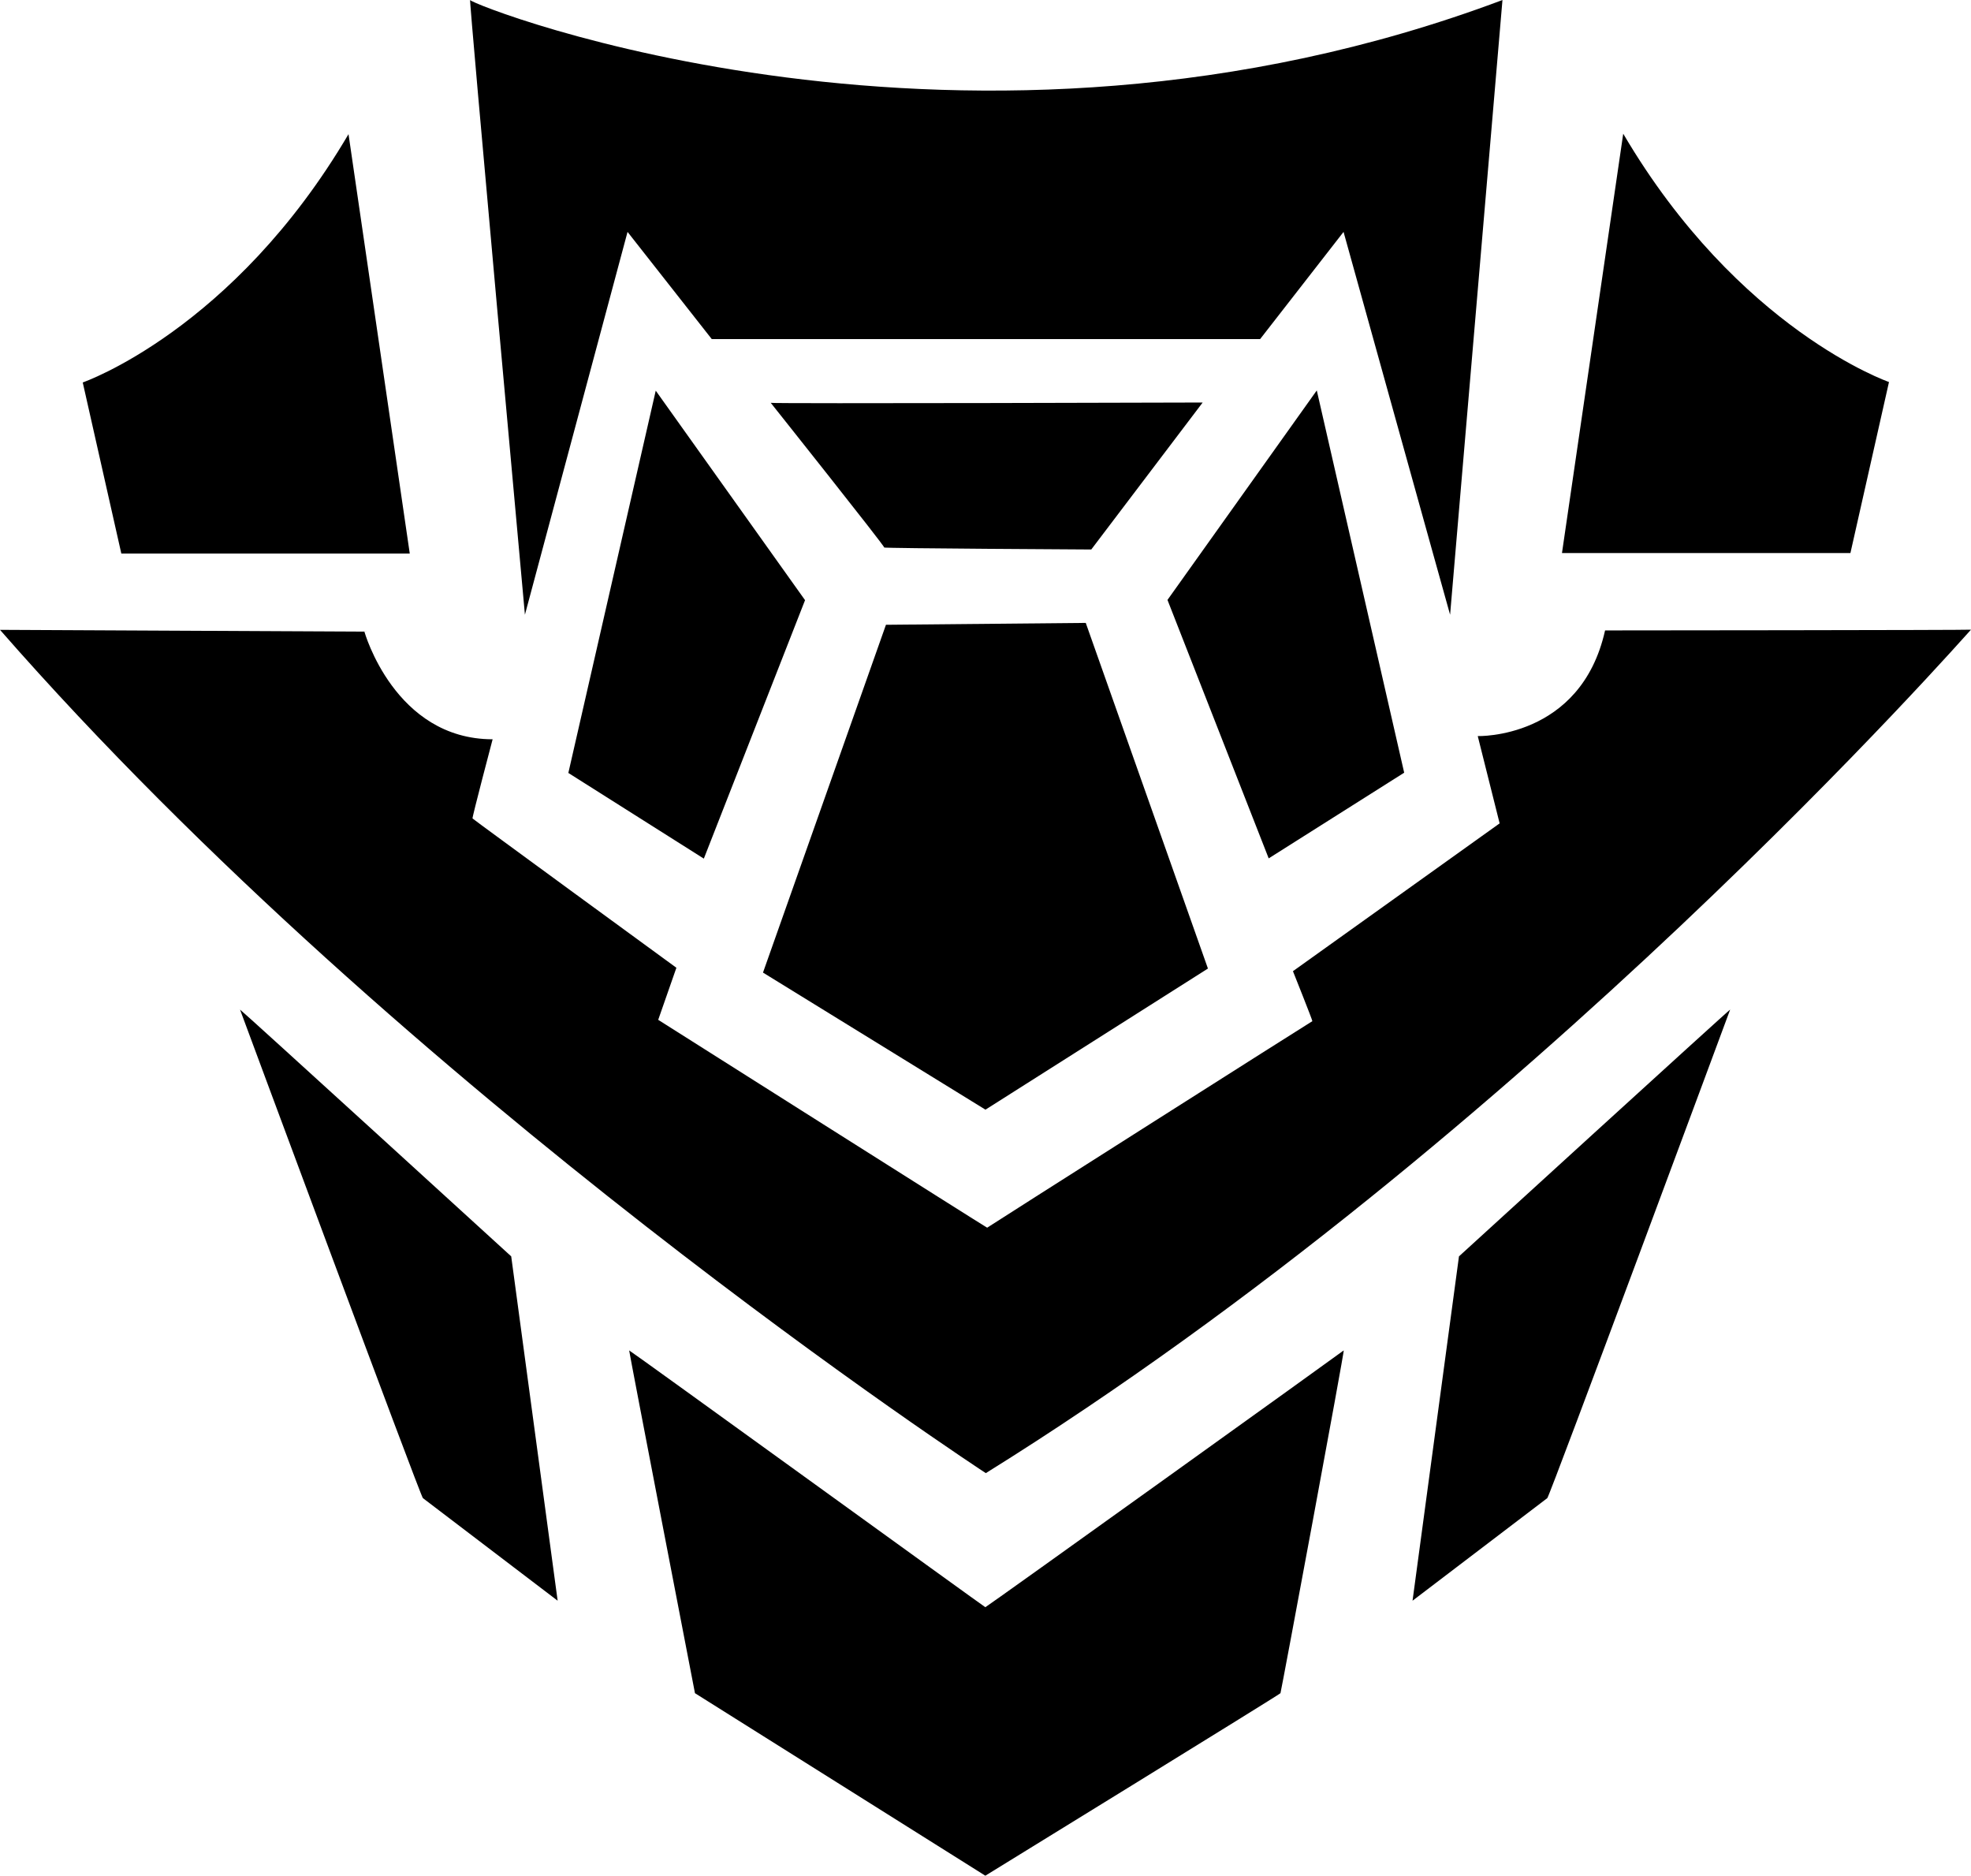
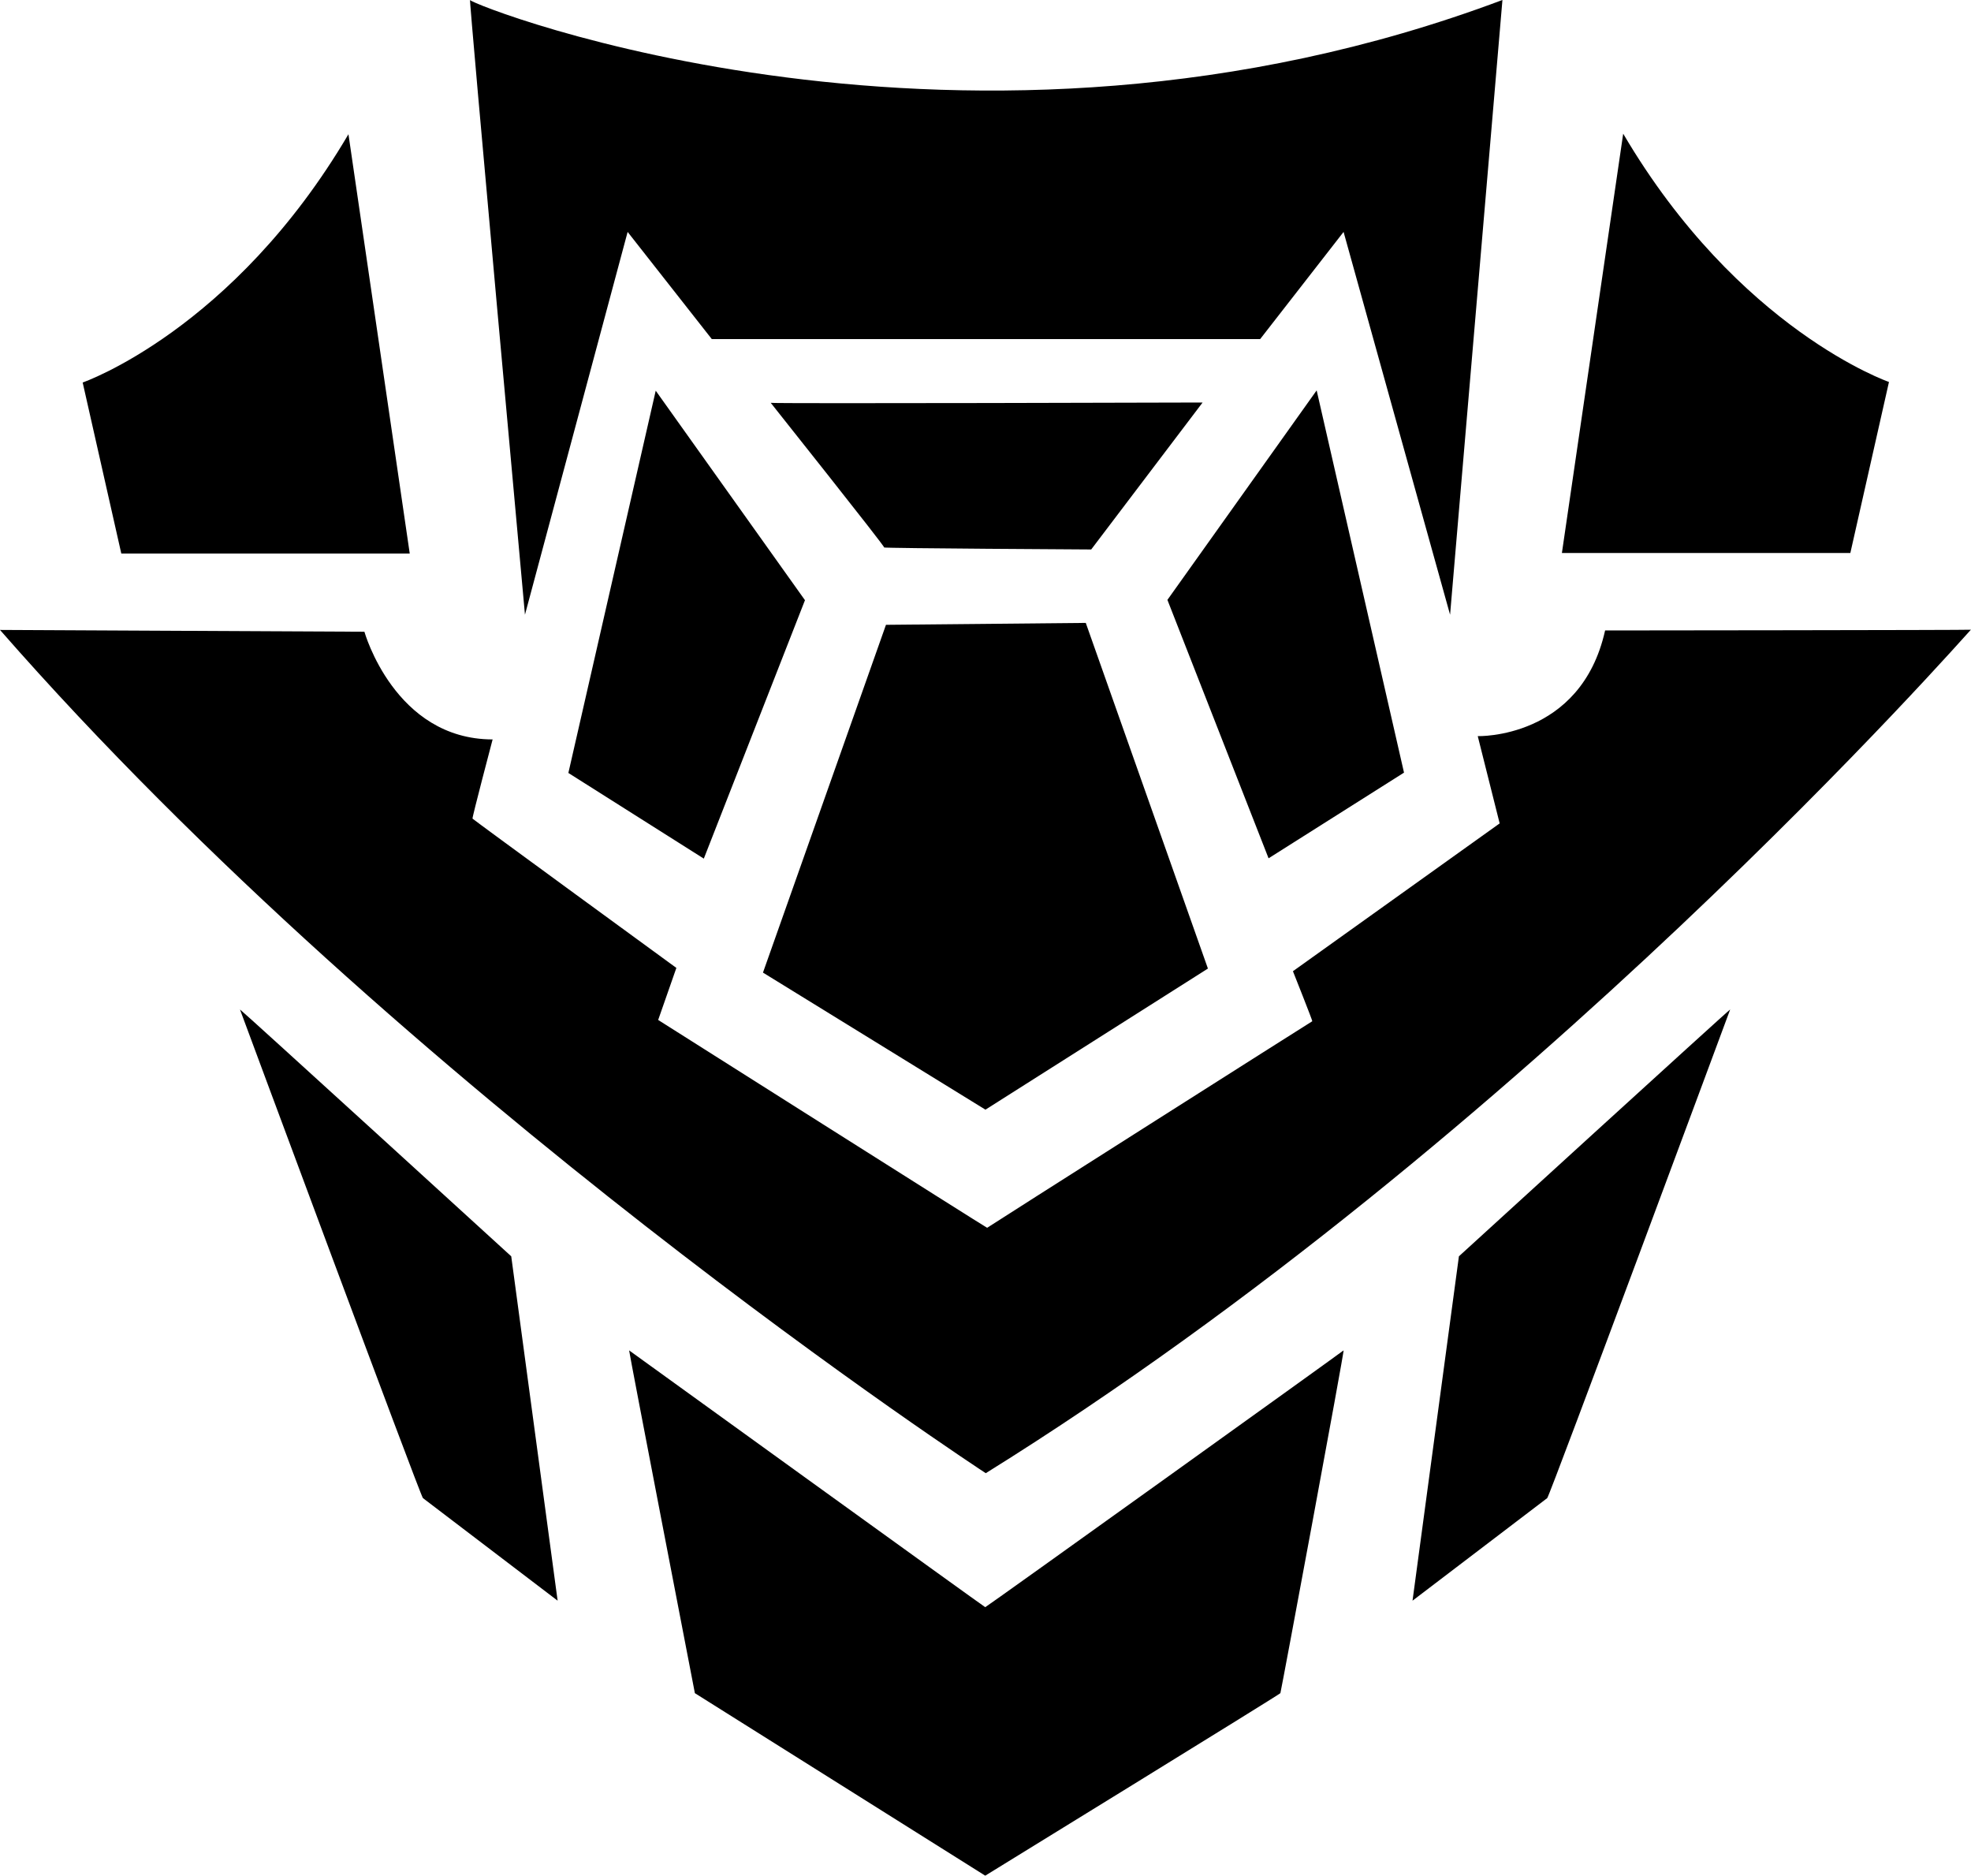
- <svg xmlns="http://www.w3.org/2000/svg" xml:space="preserve" width="311.189" height="296.081" style="clip-rule:evenodd;fill-rule:evenodd;stroke-linejoin:round;stroke-miterlimit:2" viewBox="0 0 311.189 296.081">
-   <path d="m55.024 21.176 9.67 66.195H19.153l-6.09-27s23.74-8.213 41.961-39.195m201.256-.069-9.67 66.195h45.541l6.09-27s-23.74-8.213-41.961-39.195M237.214.005s-8.259 96.998-8.267 97.03-16.822-60.43-16.822-60.43l-13.171 16.919h-86.579L99.079 36.605l-16.203 60.43S73.962-.807 74.226.005c.263.813 78.395 31.758 162.988 0m35.949 159.36s-28.484 76.81-28.871 77.113-21.275 16.195-21.275 16.195l7.331-54.355s42.632-38.919 42.815-38.953m-235.266 0s28.484 76.81 28.871 77.113 21.275 16.195 21.275 16.195l-7.331-54.355s-42.632-38.919-42.815-38.953m61.438 53.799c.072-.067 56.096 40.511 56.233 40.534.136.022 56.398-40.342 56.583-40.534s-9.884 53.905-9.986 54.106c-.101.201-46.597 28.811-46.597 28.811l-45.844-28.811s-10.443-54.055-10.389-54.106" />
-   <path d="M121.689 63.588c.289.154 68.192-.05 68.192-.05l-17.587 23.2s-32.84-.179-32.69-.316c.149-.135-17.768-22.649-17.915-22.834m189.5 35.806c-.334.275-70.076 79.996-155.544 133.141 0 0-91.373-59.663-155.645-133.115l57.532.283s4.768 16.983 20.246 16.994c0 0-3.264 12.351-3.175 12.495.09.144 32.188 23.57 32.188 23.57l-2.871 8.218s51.922 32.868 51.937 32.811c.016-.056 51.256-32.595 51.343-32.599.086-.004-3.065-7.89-3.065-7.89l32.633-23.332-3.456-13.779s16.27.503 20.103-16.678c0 0 57.47-.043 57.774-.119m-126.863-4.696 23.573-33.07 13.799 60.343-21.392 13.524zm-57.222.039-15.98 40.797-21.391-13.524 13.798-60.343zm12.773 3.885 31.547-.296 19.29 54.558-35.125 22.277-35.125-21.638z" />
+ <svg xmlns="http://www.w3.org/2000/svg" id="Layer_2" width="185.25" height="176.253" version="1.1" viewBox="0 0 185.25 176.253">
+   <defs id="defs1">
+     <style id="style1">.cls-1{fill-rule:evenodd}</style>
+   </defs>
+   <g id="Layer_1-2" data-name="Layer_1" transform="translate(0 .003)">
+     <g id="Ebene3">
+       <path id="path1" d="m32.75 12.61 5.76 39.4H11.4L7.77 35.94s14.13-4.89 24.98-23.33m119.81-.05-5.76 39.4h27.11l3.63-16.07S163.41 31 152.56 12.56M141.21 0s-4.92 57.74-4.92 57.76-10.01-35.97-10.01-35.97l-7.84 10.07H66.9l-7.91-10.07-9.65 35.97S44.03-.48 44.18 0c.16.48 46.67 18.9 97.02 0zm21.4 94.87s-16.96 45.72-17.19 45.9-12.66 9.64-12.66 9.64l4.36-32.36s25.38-23.17 25.49-23.19zm-140.05 0s16.96 45.72 17.19 45.9 12.66 9.64 12.66 9.64l-4.36-32.36S22.67 94.88 22.56 94.86zm36.57 32.02s33.39 24.12 33.47 24.13 33.57-24.01 33.68-24.13c.11-.11-5.88 32.09-5.94 32.21S92.6 176.25 92.6 176.25L65.31 159.1s-6.22-32.18-6.18-32.21" class="cls-1" />
+     </g>
+     <path id="Ebene1" d="M72.44 37.85c.17.09 40.59-.03 40.59-.03l-10.47 13.81s-19.55-.11-19.46-.19-10.58-13.48-10.66-13.59m112.8 21.32c-.2.16-41.71 47.62-92.59 79.26 0 0-54.39-35.52-92.65-79.24l34.25.17s2.84 10.11 12.05 10.12c0 0-1.94 7.35-1.89 7.44s19.16 14.03 19.16 14.03l-1.71 4.89s30.91 19.57 30.92 19.53c0-.03 30.51-19.4 30.56-19.41.05 0-1.82-4.7-1.82-4.7l19.43-13.89-2.06-8.2s9.69.3 11.97-9.93c0 0 34.21-.03 34.39-.07zm-75.52-2.8 14.03-19.69 8.21 35.92-12.73 8.05-9.51-24.29zm-34.06.02-9.51 24.29-12.73-8.05 8.21-35.92L75.66 56.4Zm7.61 2.32 18.78-.18 11.48 32.48-20.91 13.26-20.91-12.88z" class="cls-1" />
+   </g>
</svg>
